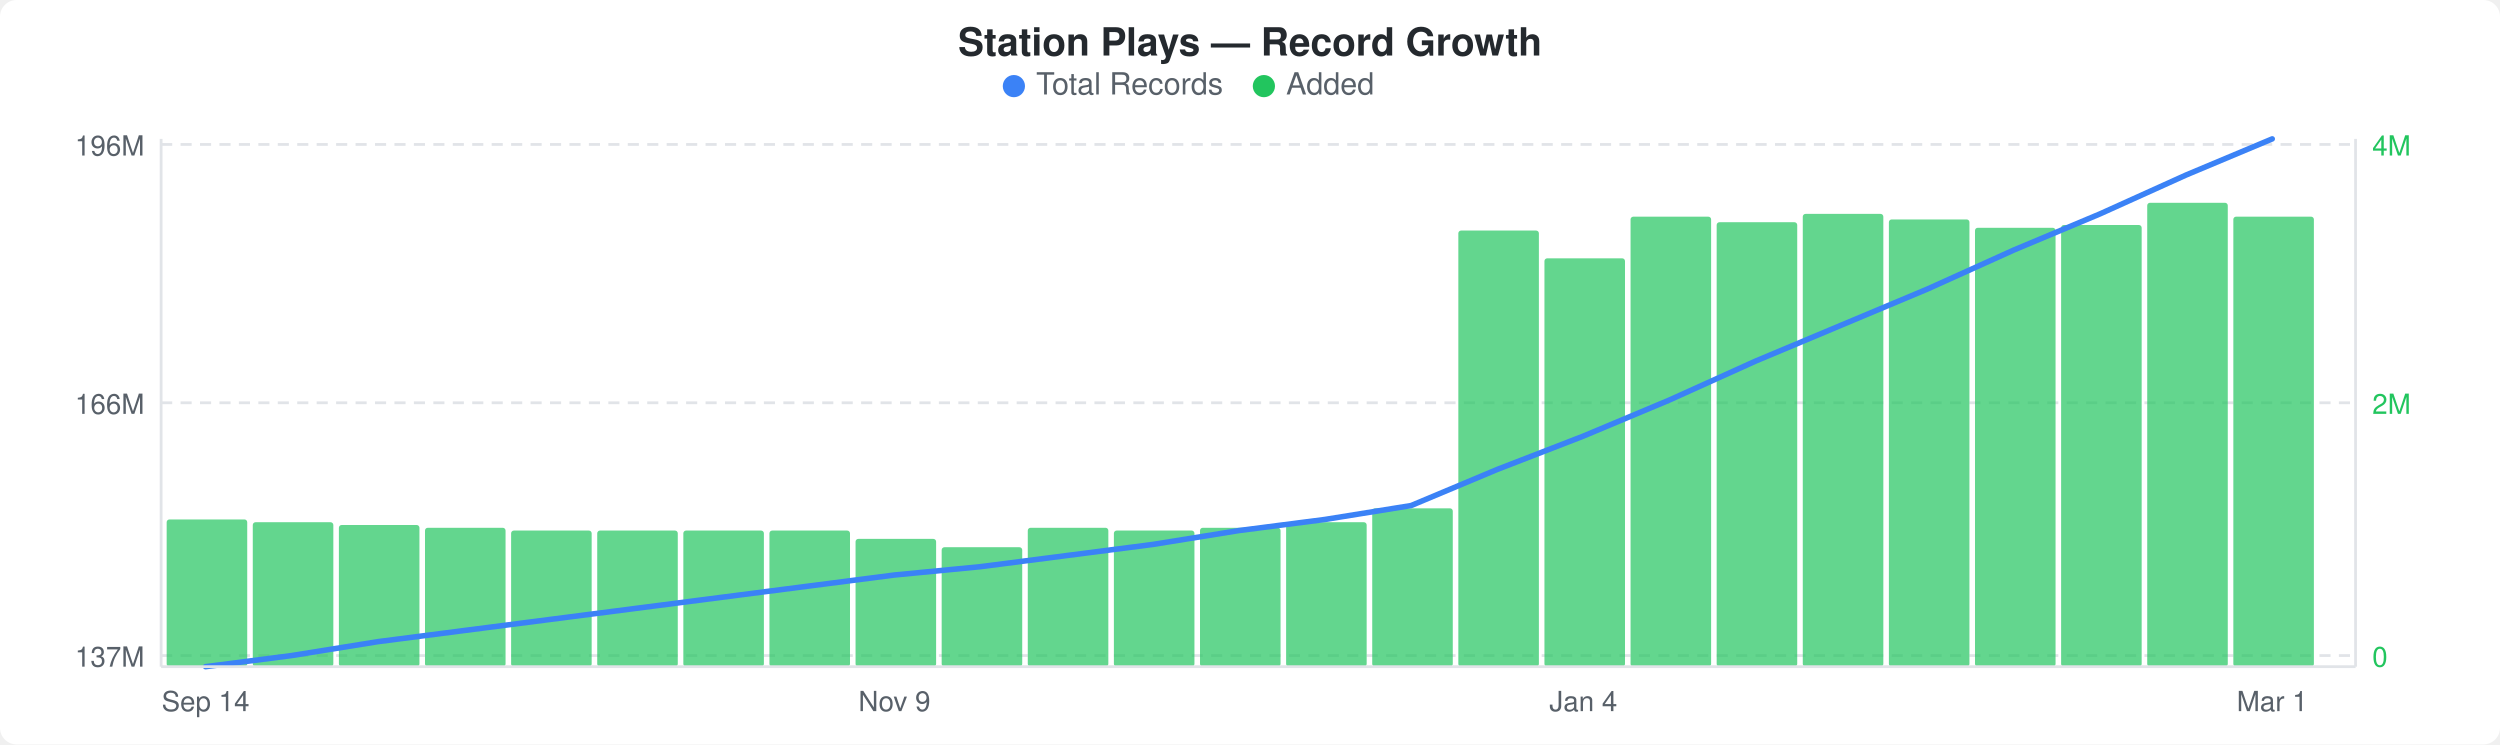
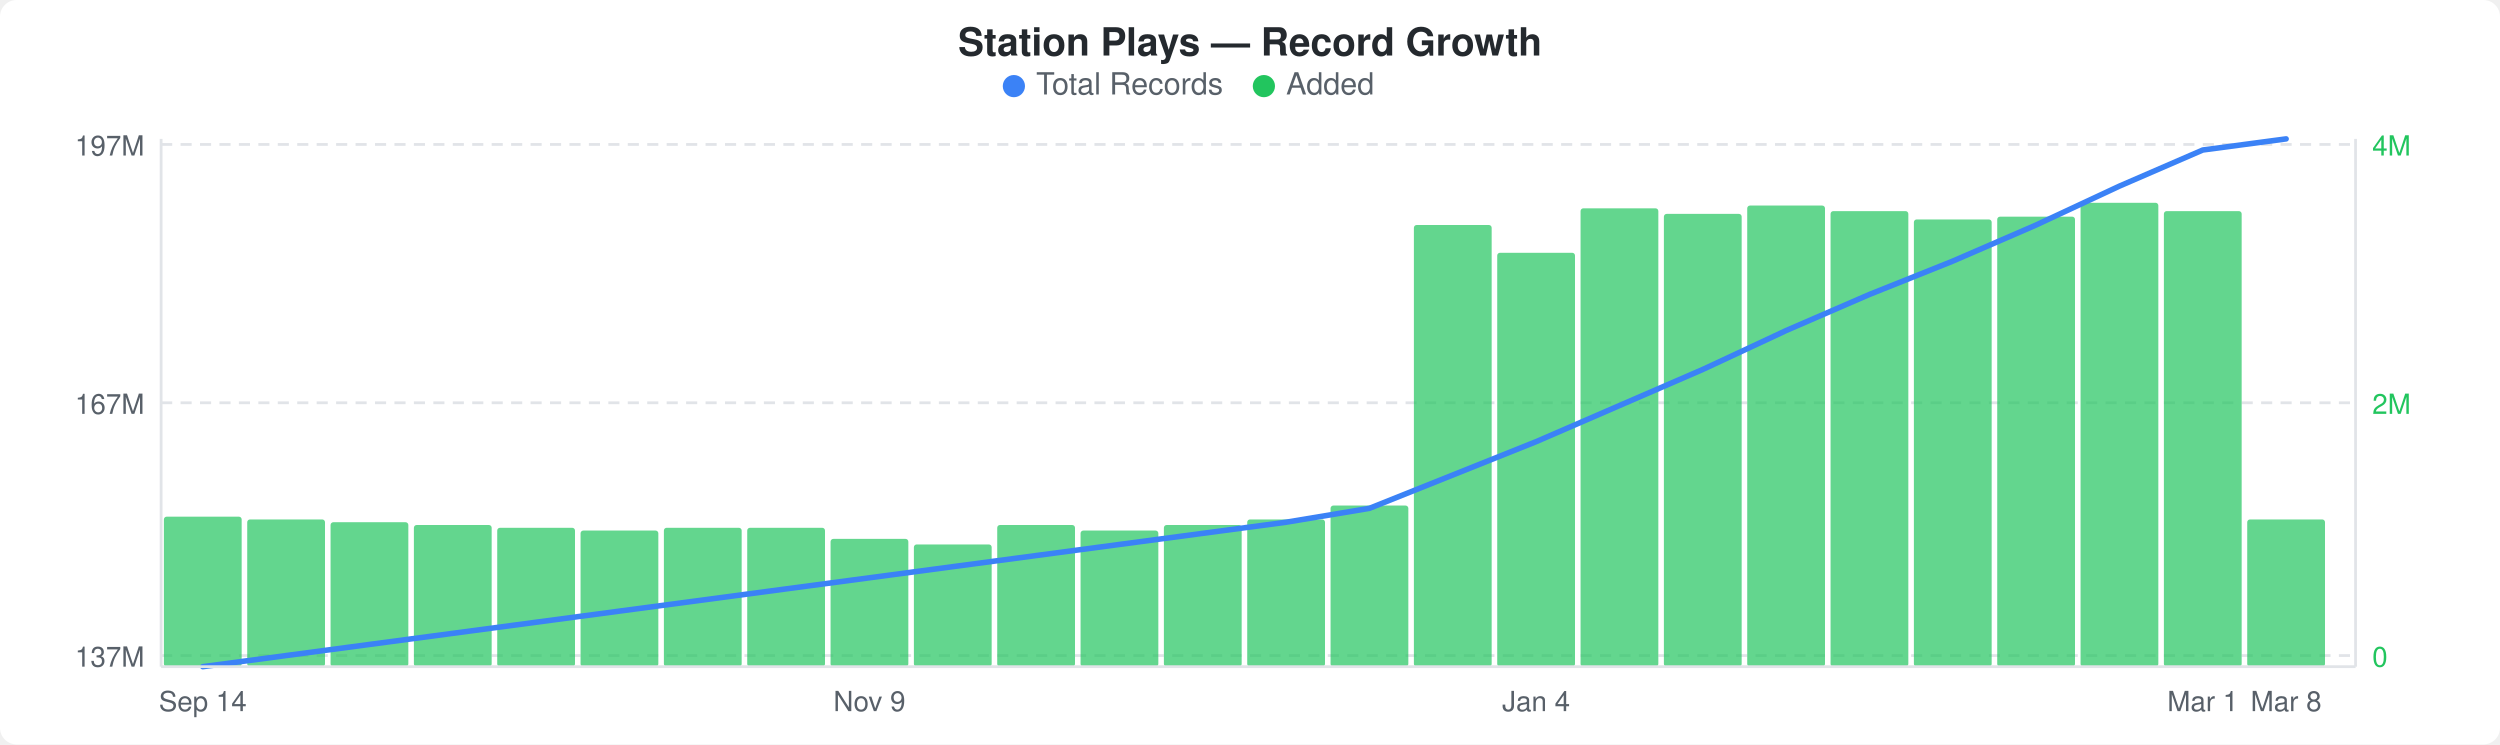
<svg xmlns="http://www.w3.org/2000/svg" width="900" height="268" viewBox="0 0 900 268">
  <rect width="900" height="268" fill="#ffffff" rx="6" ry="6" />
  <text x="450" y="20" text-anchor="middle" font-family="-apple-system, BlinkMacSystemFont, &quot;Segoe UI&quot;, Helvetica, Arial, sans-serif" font-size="14" font-weight="600" fill="#24292e">Station Plays — Record Growth</text>
  <circle cx="365" cy="31" r="4" fill="#3b82f6" />
  <text x="373" y="34" font-family="-apple-system, BlinkMacSystemFont, &quot;Segoe UI&quot;, Helvetica, Arial, sans-serif" font-size="11" fill="#586069">Total Records</text>
  <circle cx="455" cy="31" r="4" fill="#22c55e" />
  <text x="463" y="34" font-family="-apple-system, BlinkMacSystemFont, &quot;Segoe UI&quot;, Helvetica, Arial, sans-serif" font-size="11" fill="#586069">Added</text>
  <line x1="58" y1="52" x2="848" y2="52" stroke="#e1e4e8" stroke-width="1" stroke-dasharray="4,3" />
  <line x1="58" y1="145" x2="848" y2="145" stroke="#e1e4e8" stroke-width="1" stroke-dasharray="4,3" />
  <line x1="58" y1="236" x2="848" y2="236" stroke="#e1e4e8" stroke-width="1" stroke-dasharray="4,3" />
-   <rect x="60" y="187" width="29" height="53" rx="1" fill="#22c55eb3" />
-   <rect x="91" y="188" width="29" height="52" rx="1" fill="#22c55eb3" />
-   <rect x="122" y="189" width="29" height="51" rx="1" fill="#22c55eb3" />
-   <rect x="153" y="190" width="29" height="50" rx="1" fill="#22c55eb3" />
-   <rect x="184" y="191" width="29" height="49" rx="1" fill="#22c55eb3" />
-   <rect x="215" y="191" width="29" height="49" rx="1" fill="#22c55eb3" />
-   <rect x="246" y="191" width="29" height="49" rx="1" fill="#22c55eb3" />
-   <rect x="277" y="191" width="29" height="49" rx="1" fill="#22c55eb3" />
-   <rect x="308" y="194" width="29" height="46" rx="1" fill="#22c55eb3" />
-   <rect x="339" y="197" width="29" height="43" rx="1" fill="#22c55eb3" />
-   <rect x="370" y="190" width="29" height="50" rx="1" fill="#22c55eb3" />
-   <rect x="401" y="191" width="29" height="49" rx="1" fill="#22c55eb3" />
-   <rect x="432" y="190" width="29" height="50" rx="1" fill="#22c55eb3" />
-   <rect x="463" y="188" width="29" height="52" rx="1" fill="#22c55eb3" />
-   <rect x="494" y="183" width="29" height="57" rx="1" fill="#22c55eb3" />
-   <rect x="525" y="83" width="29" height="157" rx="1" fill="#22c55eb3" />
-   <rect x="556" y="93" width="29" height="147" rx="1" fill="#22c55eb3" />
-   <rect x="587" y="78" width="29" height="162" rx="1" fill="#22c55eb3" />
-   <rect x="618" y="80" width="29" height="160" rx="1" fill="#22c55eb3" />
-   <rect x="649" y="77" width="29" height="163" rx="1" fill="#22c55eb3" />
-   <rect x="680" y="79" width="29" height="161" rx="1" fill="#22c55eb3" />
-   <rect x="711" y="82" width="29" height="158" rx="1" fill="#22c55eb3" />
-   <rect x="742" y="81" width="29" height="159" rx="1" fill="#22c55eb3" />
-   <rect x="773" y="73" width="29" height="167" rx="1" fill="#22c55eb3" />
-   <rect x="804" y="78" width="29" height="162" rx="1" fill="#22c55eb3" />
-   <polyline points="74,240 105,236 136,231 167,227 198,223 229,219 260,215 291,211 322,207 353,204 384,200 415,196 446,191 477,187 508,182 539,169 570,157 601,144 632,130 663,117 694,104 725,90 756,77 787,63 818,50" fill="none" stroke="#3b82f6" stroke-width="2" stroke-linejoin="round" stroke-linecap="round" />
-   <text x="52" y="56" text-anchor="end" font-family="-apple-system, BlinkMacSystemFont, &quot;Segoe UI&quot;, Helvetica, Arial, sans-serif" font-size="10" fill="#586069">196M</text>
-   <text x="52" y="149" text-anchor="end" font-family="-apple-system, BlinkMacSystemFont, &quot;Segoe UI&quot;, Helvetica, Arial, sans-serif" font-size="10" fill="#586069">166M</text>
+   <rect x="59" y="186" width="28" height="54" rx="1" fill="#22c55eb3" />
+   <rect x="89" y="187" width="28" height="53" rx="1" fill="#22c55eb3" />
+   <rect x="119" y="188" width="28" height="52" rx="1" fill="#22c55eb3" />
+   <rect x="149" y="189" width="28" height="51" rx="1" fill="#22c55eb3" />
+   <rect x="179" y="190" width="28" height="50" rx="1" fill="#22c55eb3" />
+   <rect x="209" y="191" width="28" height="49" rx="1" fill="#22c55eb3" />
+   <rect x="239" y="190" width="28" height="50" rx="1" fill="#22c55eb3" />
+   <rect x="269" y="190" width="28" height="50" rx="1" fill="#22c55eb3" />
+   <rect x="299" y="194" width="28" height="46" rx="1" fill="#22c55eb3" />
+   <rect x="329" y="196" width="28" height="44" rx="1" fill="#22c55eb3" />
+   <rect x="359" y="189" width="28" height="51" rx="1" fill="#22c55eb3" />
+   <rect x="389" y="191" width="28" height="49" rx="1" fill="#22c55eb3" />
+   <rect x="419" y="189" width="28" height="51" rx="1" fill="#22c55eb3" />
+   <rect x="449" y="187" width="28" height="53" rx="1" fill="#22c55eb3" />
+   <rect x="479" y="182" width="28" height="58" rx="1" fill="#22c55eb3" />
+   <rect x="509" y="81" width="28" height="159" rx="1" fill="#22c55eb3" />
+   <rect x="539" y="91" width="28" height="149" rx="1" fill="#22c55eb3" />
+   <rect x="569" y="75" width="28" height="165" rx="1" fill="#22c55eb3" />
+   <rect x="599" y="77" width="28" height="163" rx="1" fill="#22c55eb3" />
+   <rect x="629" y="74" width="28" height="166" rx="1" fill="#22c55eb3" />
+   <rect x="659" y="76" width="28" height="164" rx="1" fill="#22c55eb3" />
+   <rect x="689" y="79" width="28" height="161" rx="1" fill="#22c55eb3" />
+   <rect x="719" y="78" width="28" height="162" rx="1" fill="#22c55eb3" />
+   <rect x="749" y="73" width="28" height="167" rx="1" fill="#22c55eb3" />
+   <rect x="779" y="76" width="28" height="164" rx="1" fill="#22c55eb3" />
+   <rect x="809" y="187" width="28" height="53" rx="1" fill="#22c55eb3" />
+   <polyline points="73,240 103,236 133,232 163,228 193,224 223,220 253,216 283,212 313,208 343,204 373,200 403,196 433,192 463,188 493,183 523,171 553,159 583,146 613,133 643,119 673,106 703,94 733,81 763,67 793,54 823,50" fill="none" stroke="#3b82f6" stroke-width="2" stroke-linejoin="round" stroke-linecap="round" />
+   <text x="52" y="56" text-anchor="end" font-family="-apple-system, BlinkMacSystemFont, &quot;Segoe UI&quot;, Helvetica, Arial, sans-serif" font-size="10" fill="#586069">197M</text>
+   <text x="52" y="149" text-anchor="end" font-family="-apple-system, BlinkMacSystemFont, &quot;Segoe UI&quot;, Helvetica, Arial, sans-serif" font-size="10" fill="#586069">167M</text>
  <text x="52" y="240" text-anchor="end" font-family="-apple-system, BlinkMacSystemFont, &quot;Segoe UI&quot;, Helvetica, Arial, sans-serif" font-size="10" fill="#586069">137M</text>
  <text x="854" y="56" text-anchor="start" font-family="-apple-system, BlinkMacSystemFont, &quot;Segoe UI&quot;, Helvetica, Arial, sans-serif" font-size="10" fill="#22c55e">4M</text>
  <text x="854" y="149" text-anchor="start" font-family="-apple-system, BlinkMacSystemFont, &quot;Segoe UI&quot;, Helvetica, Arial, sans-serif" font-size="10" fill="#22c55e">2M</text>
  <text x="854" y="240" text-anchor="start" font-family="-apple-system, BlinkMacSystemFont, &quot;Segoe UI&quot;, Helvetica, Arial, sans-serif" font-size="10" fill="#22c55e">0</text>
  <line x1="58" y1="50" x2="58" y2="240" stroke="#e1e4e8" stroke-width="1" />
  <line x1="58" y1="240" x2="848" y2="240" stroke="#e1e4e8" stroke-width="1" />
  <line x1="848" y1="50" x2="848" y2="240" stroke="#e1e4e8" stroke-width="1" />
-   <text x="74" y="256" text-anchor="middle" font-family="-apple-system, BlinkMacSystemFont, &quot;Segoe UI&quot;, Helvetica, Arial, sans-serif" font-size="10" fill="#586069">Sep 14</text>
-   <text x="322" y="256" text-anchor="middle" font-family="-apple-system, BlinkMacSystemFont, &quot;Segoe UI&quot;, Helvetica, Arial, sans-serif" font-size="10" fill="#586069">Nov 9</text>
-   <text x="570" y="256" text-anchor="middle" font-family="-apple-system, BlinkMacSystemFont, &quot;Segoe UI&quot;, Helvetica, Arial, sans-serif" font-size="10" fill="#586069">Jan 4</text>
-   <text x="818" y="256" text-anchor="middle" font-family="-apple-system, BlinkMacSystemFont, &quot;Segoe UI&quot;, Helvetica, Arial, sans-serif" font-size="10" fill="#586069">Mar 1</text>
+   <text x="73" y="256" text-anchor="middle" font-family="-apple-system, BlinkMacSystemFont, &quot;Segoe UI&quot;, Helvetica, Arial, sans-serif" font-size="10" fill="#586069">Sep 14</text>
+   <text x="313" y="256" text-anchor="middle" font-family="-apple-system, BlinkMacSystemFont, &quot;Segoe UI&quot;, Helvetica, Arial, sans-serif" font-size="10" fill="#586069">Nov 9</text>
+   <text x="553" y="256" text-anchor="middle" font-family="-apple-system, BlinkMacSystemFont, &quot;Segoe UI&quot;, Helvetica, Arial, sans-serif" font-size="10" fill="#586069">Jan 4</text>
+   <text x="793" y="256" text-anchor="middle" font-family="-apple-system, BlinkMacSystemFont, &quot;Segoe UI&quot;, Helvetica, Arial, sans-serif" font-size="10" fill="#586069">Mar 1</text>
+   <text x="823" y="256" text-anchor="middle" font-family="-apple-system, BlinkMacSystemFont, &quot;Segoe UI&quot;, Helvetica, Arial, sans-serif" font-size="10" fill="#586069">Mar 8</text>
</svg>
